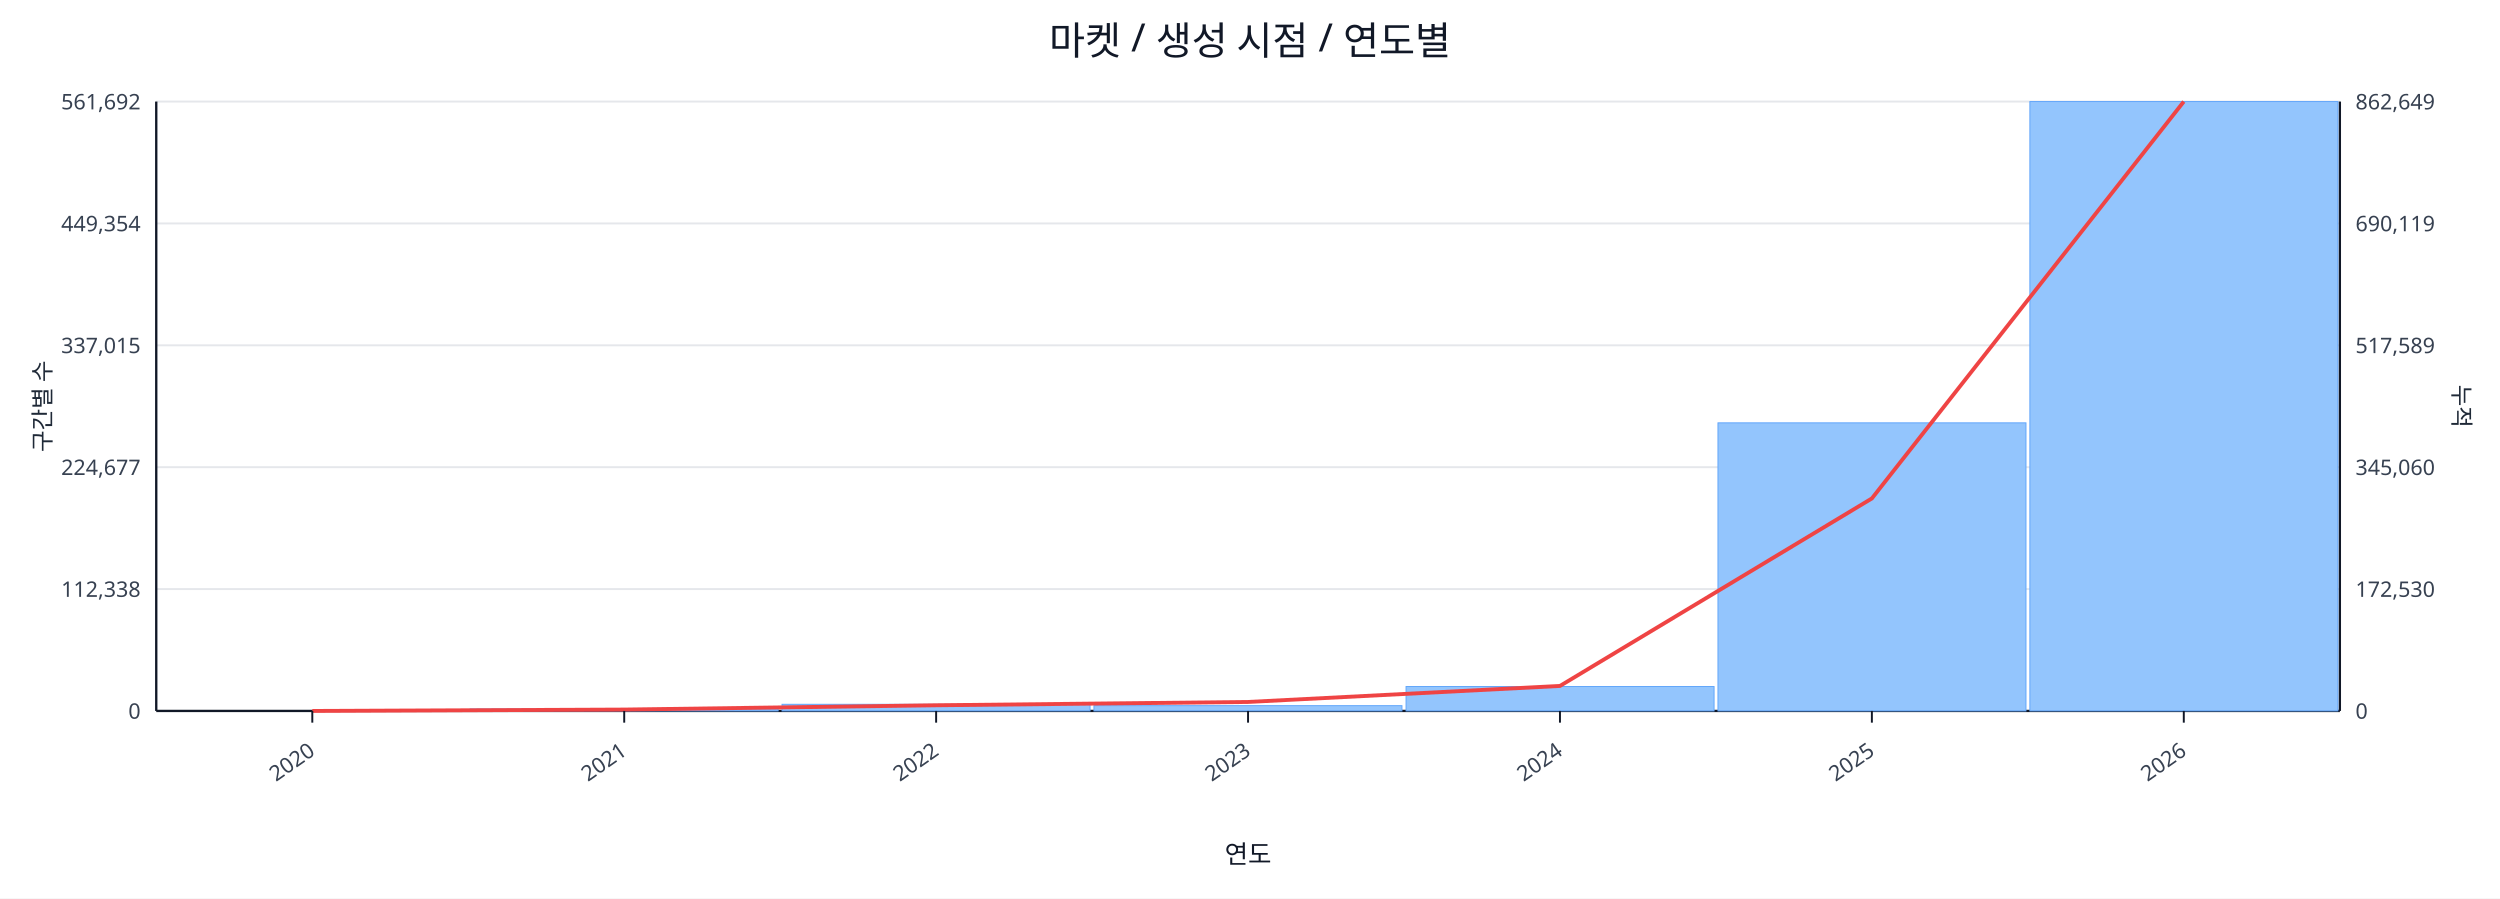
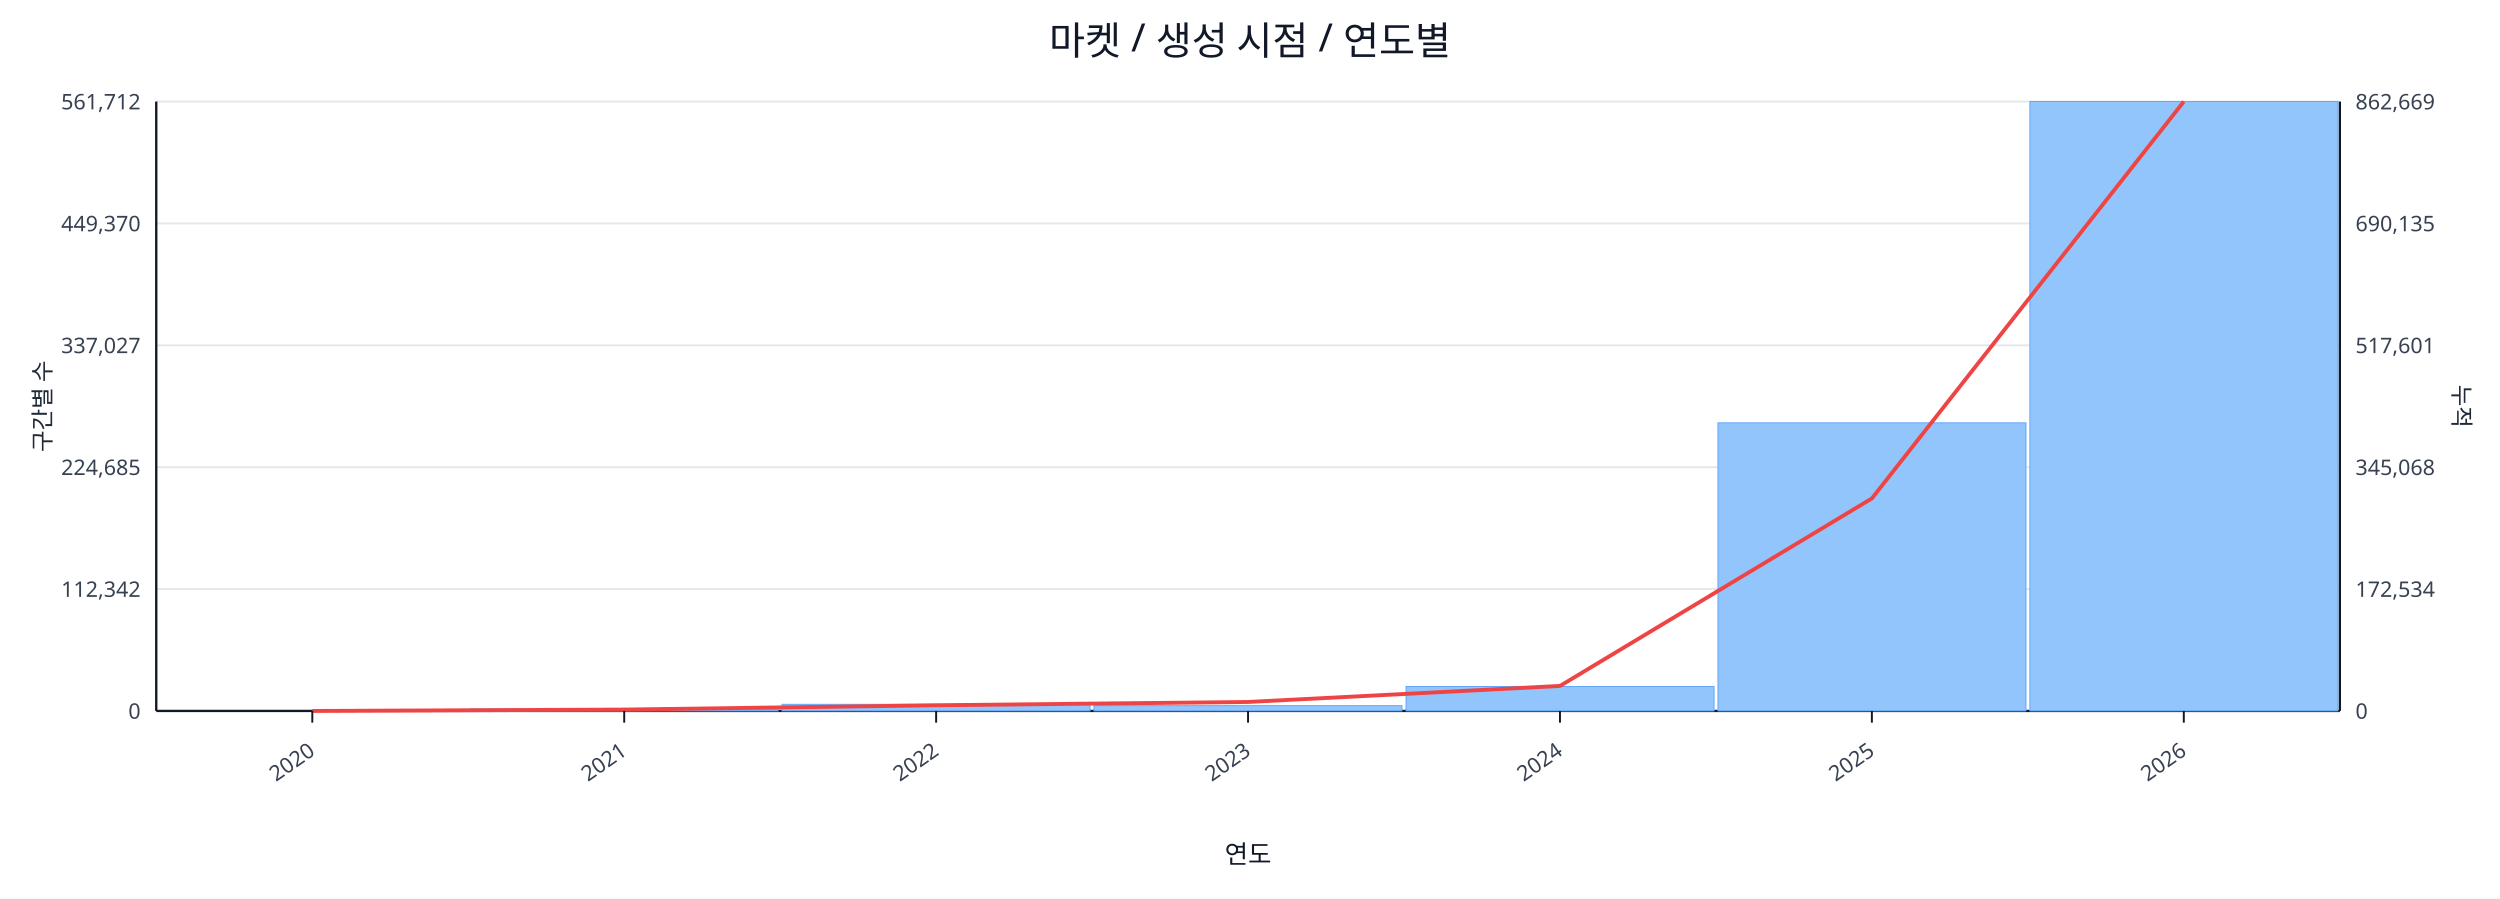
<svg xmlns="http://www.w3.org/2000/svg" width="1280" height="460" viewBox="0 0 1280 460">
  <rect x="0" y="0" width="100%" height="100%" fill="#ffffff" />
  <text x="640.0" y="28" font-size="20" text-anchor="middle" font-family="sans-serif" fill="#111827">마켓 / 생성 시점 / 연도별</text>
  <line x1="80.0" y1="52.0" x2="1198.0" y2="52.0" stroke="#e5e7eb" stroke-width="1" />
-   <text x="72.0" y="56.0" font-size="11" text-anchor="end" font-family="sans-serif" fill="#374151">561,692</text>
-   <text x="1206.0" y="56.0" font-size="11" text-anchor="start" font-family="sans-serif" fill="#374151">862,649</text>
+   <text x="72.0" y="56.0" font-size="11" text-anchor="end" font-family="sans-serif" fill="#374151">561,712</text>
+   <text x="1206.0" y="56.0" font-size="11" text-anchor="start" font-family="sans-serif" fill="#374151">862,669</text>
  <line x1="80.0" y1="114.4" x2="1198.0" y2="114.4" stroke="#e5e7eb" stroke-width="1" />
-   <text x="72.0" y="118.4" font-size="11" text-anchor="end" font-family="sans-serif" fill="#374151">449,354</text>
-   <text x="1206.0" y="118.4" font-size="11" text-anchor="start" font-family="sans-serif" fill="#374151">690,119</text>
+   <text x="72.0" y="118.4" font-size="11" text-anchor="end" font-family="sans-serif" fill="#374151">449,370</text>
+   <text x="1206.0" y="118.4" font-size="11" text-anchor="start" font-family="sans-serif" fill="#374151">690,135</text>
  <line x1="80.0" y1="176.8" x2="1198.0" y2="176.8" stroke="#e5e7eb" stroke-width="1" />
-   <text x="72.0" y="180.8" font-size="11" text-anchor="end" font-family="sans-serif" fill="#374151">337,015</text>
-   <text x="1206.0" y="180.8" font-size="11" text-anchor="start" font-family="sans-serif" fill="#374151">517,589</text>
+   <text x="72.0" y="180.8" font-size="11" text-anchor="end" font-family="sans-serif" fill="#374151">337,027</text>
+   <text x="1206.0" y="180.8" font-size="11" text-anchor="start" font-family="sans-serif" fill="#374151">517,601</text>
  <line x1="80.0" y1="239.2" x2="1198.0" y2="239.2" stroke="#e5e7eb" stroke-width="1" />
-   <text x="72.0" y="243.2" font-size="11" text-anchor="end" font-family="sans-serif" fill="#374151">224,677</text>
-   <text x="1206.0" y="243.2" font-size="11" text-anchor="start" font-family="sans-serif" fill="#374151">345,060</text>
+   <text x="72.0" y="243.2" font-size="11" text-anchor="end" font-family="sans-serif" fill="#374151">224,685</text>
+   <text x="1206.0" y="243.2" font-size="11" text-anchor="start" font-family="sans-serif" fill="#374151">345,068</text>
  <line x1="80.0" y1="301.6" x2="1198.0" y2="301.6" stroke="#e5e7eb" stroke-width="1" />
-   <text x="72.0" y="305.6" font-size="11" text-anchor="end" font-family="sans-serif" fill="#374151">112,338</text>
-   <text x="1206.0" y="305.6" font-size="11" text-anchor="start" font-family="sans-serif" fill="#374151">172,530</text>
+   <text x="72.0" y="305.6" font-size="11" text-anchor="end" font-family="sans-serif" fill="#374151">112,342</text>
+   <text x="1206.0" y="305.6" font-size="11" text-anchor="start" font-family="sans-serif" fill="#374151">172,534</text>
  <line x1="80.0" y1="364.0" x2="1198.0" y2="364.0" stroke="#e5e7eb" stroke-width="1" />
  <text x="72.0" y="368.0" font-size="11" text-anchor="end" font-family="sans-serif" fill="#374151">0</text>
  <text x="1206.0" y="368.0" font-size="11" text-anchor="start" font-family="sans-serif" fill="#374151">0</text>
  <line x1="80.0" y1="364.0" x2="1198.0" y2="364.0" stroke="#111827" stroke-width="1.2" />
  <line x1="80.0" y1="52.0" x2="80.0" y2="364.0" stroke="#111827" stroke-width="1.2" />
  <line x1="1198.0" y1="52.0" x2="1198.0" y2="364.0" stroke="#111827" stroke-width="1.2" />
  <rect x="81.0" y="364.0" width="157.7" height="0.0" fill="#93c5fd" stroke="#60a5fa" stroke-width="0.5" />
  <rect x="240.7" y="363.0" width="157.7" height="1.0" fill="#93c5fd" stroke="#60a5fa" stroke-width="0.5" />
  <rect x="400.4" y="360.6" width="157.7" height="3.4" fill="#93c5fd" stroke="#60a5fa" stroke-width="0.5" />
  <rect x="560.1" y="361.3" width="157.7" height="2.7" fill="#93c5fd" stroke="#60a5fa" stroke-width="0.5" />
  <rect x="719.9" y="351.5" width="157.7" height="12.5" fill="#93c5fd" stroke="#60a5fa" stroke-width="0.5" />
  <rect x="879.6" y="216.5" width="157.7" height="147.5" fill="#93c5fd" stroke="#60a5fa" stroke-width="0.5" />
  <rect x="1039.3" y="52.0" width="157.7" height="312.0" fill="#93c5fd" stroke="#60a5fa" stroke-width="0.5" />
  <polyline fill="none" stroke="#ef4444" stroke-width="2" points="159.9,364.0 319.6,363.3 479.3,361.1 639.0,359.4 798.7,351.2 958.4,255.2 1118.1,52.0" />
  <line x1="159.9" y1="364.0" x2="159.9" y2="370.0" stroke="#111827" stroke-width="1" />
  <text x="161.9" y="386.0" font-size="11" text-anchor="end" transform="rotate(-35 161.9 386.0)" font-family="sans-serif" fill="#374151">2020</text>
  <line x1="319.6" y1="364.0" x2="319.6" y2="370.0" stroke="#111827" stroke-width="1" />
  <text x="321.6" y="386.0" font-size="11" text-anchor="end" transform="rotate(-35 321.6 386.0)" font-family="sans-serif" fill="#374151">2021</text>
  <line x1="479.3" y1="364.0" x2="479.3" y2="370.0" stroke="#111827" stroke-width="1" />
  <text x="481.3" y="386.0" font-size="11" text-anchor="end" transform="rotate(-35 481.3 386.0)" font-family="sans-serif" fill="#374151">2022</text>
  <line x1="639.0" y1="364.0" x2="639.0" y2="370.0" stroke="#111827" stroke-width="1" />
  <text x="641.0" y="386.0" font-size="11" text-anchor="end" transform="rotate(-35 641.0 386.0)" font-family="sans-serif" fill="#374151">2023</text>
  <line x1="798.7" y1="364.0" x2="798.7" y2="370.0" stroke="#111827" stroke-width="1" />
  <text x="800.7" y="386.0" font-size="11" text-anchor="end" transform="rotate(-35 800.7 386.0)" font-family="sans-serif" fill="#374151">2024</text>
  <line x1="958.4" y1="364.0" x2="958.4" y2="370.0" stroke="#111827" stroke-width="1" />
  <text x="960.4" y="386.0" font-size="11" text-anchor="end" transform="rotate(-35 960.4 386.0)" font-family="sans-serif" fill="#374151">2025</text>
  <line x1="1118.1" y1="364.0" x2="1118.1" y2="370.0" stroke="#111827" stroke-width="1" />
  <text x="1120.1" y="386.0" font-size="11" text-anchor="end" transform="rotate(-35 1120.1 386.0)" font-family="sans-serif" fill="#374151">2026</text>
  <text x="26" y="208.0" font-size="12" transform="rotate(-90 26 208.0)" text-anchor="middle" font-family="sans-serif" fill="#1f2937">구간별 수</text>
  <text x="1256.0" y="208.0" font-size="12" transform="rotate(90 1256.0 208.0)" text-anchor="middle" font-family="sans-serif" fill="#1f2937">누적</text>
  <text x="639.0" y="442.0" font-size="13" text-anchor="middle" font-family="sans-serif" fill="#111827">연도</text>
</svg>
